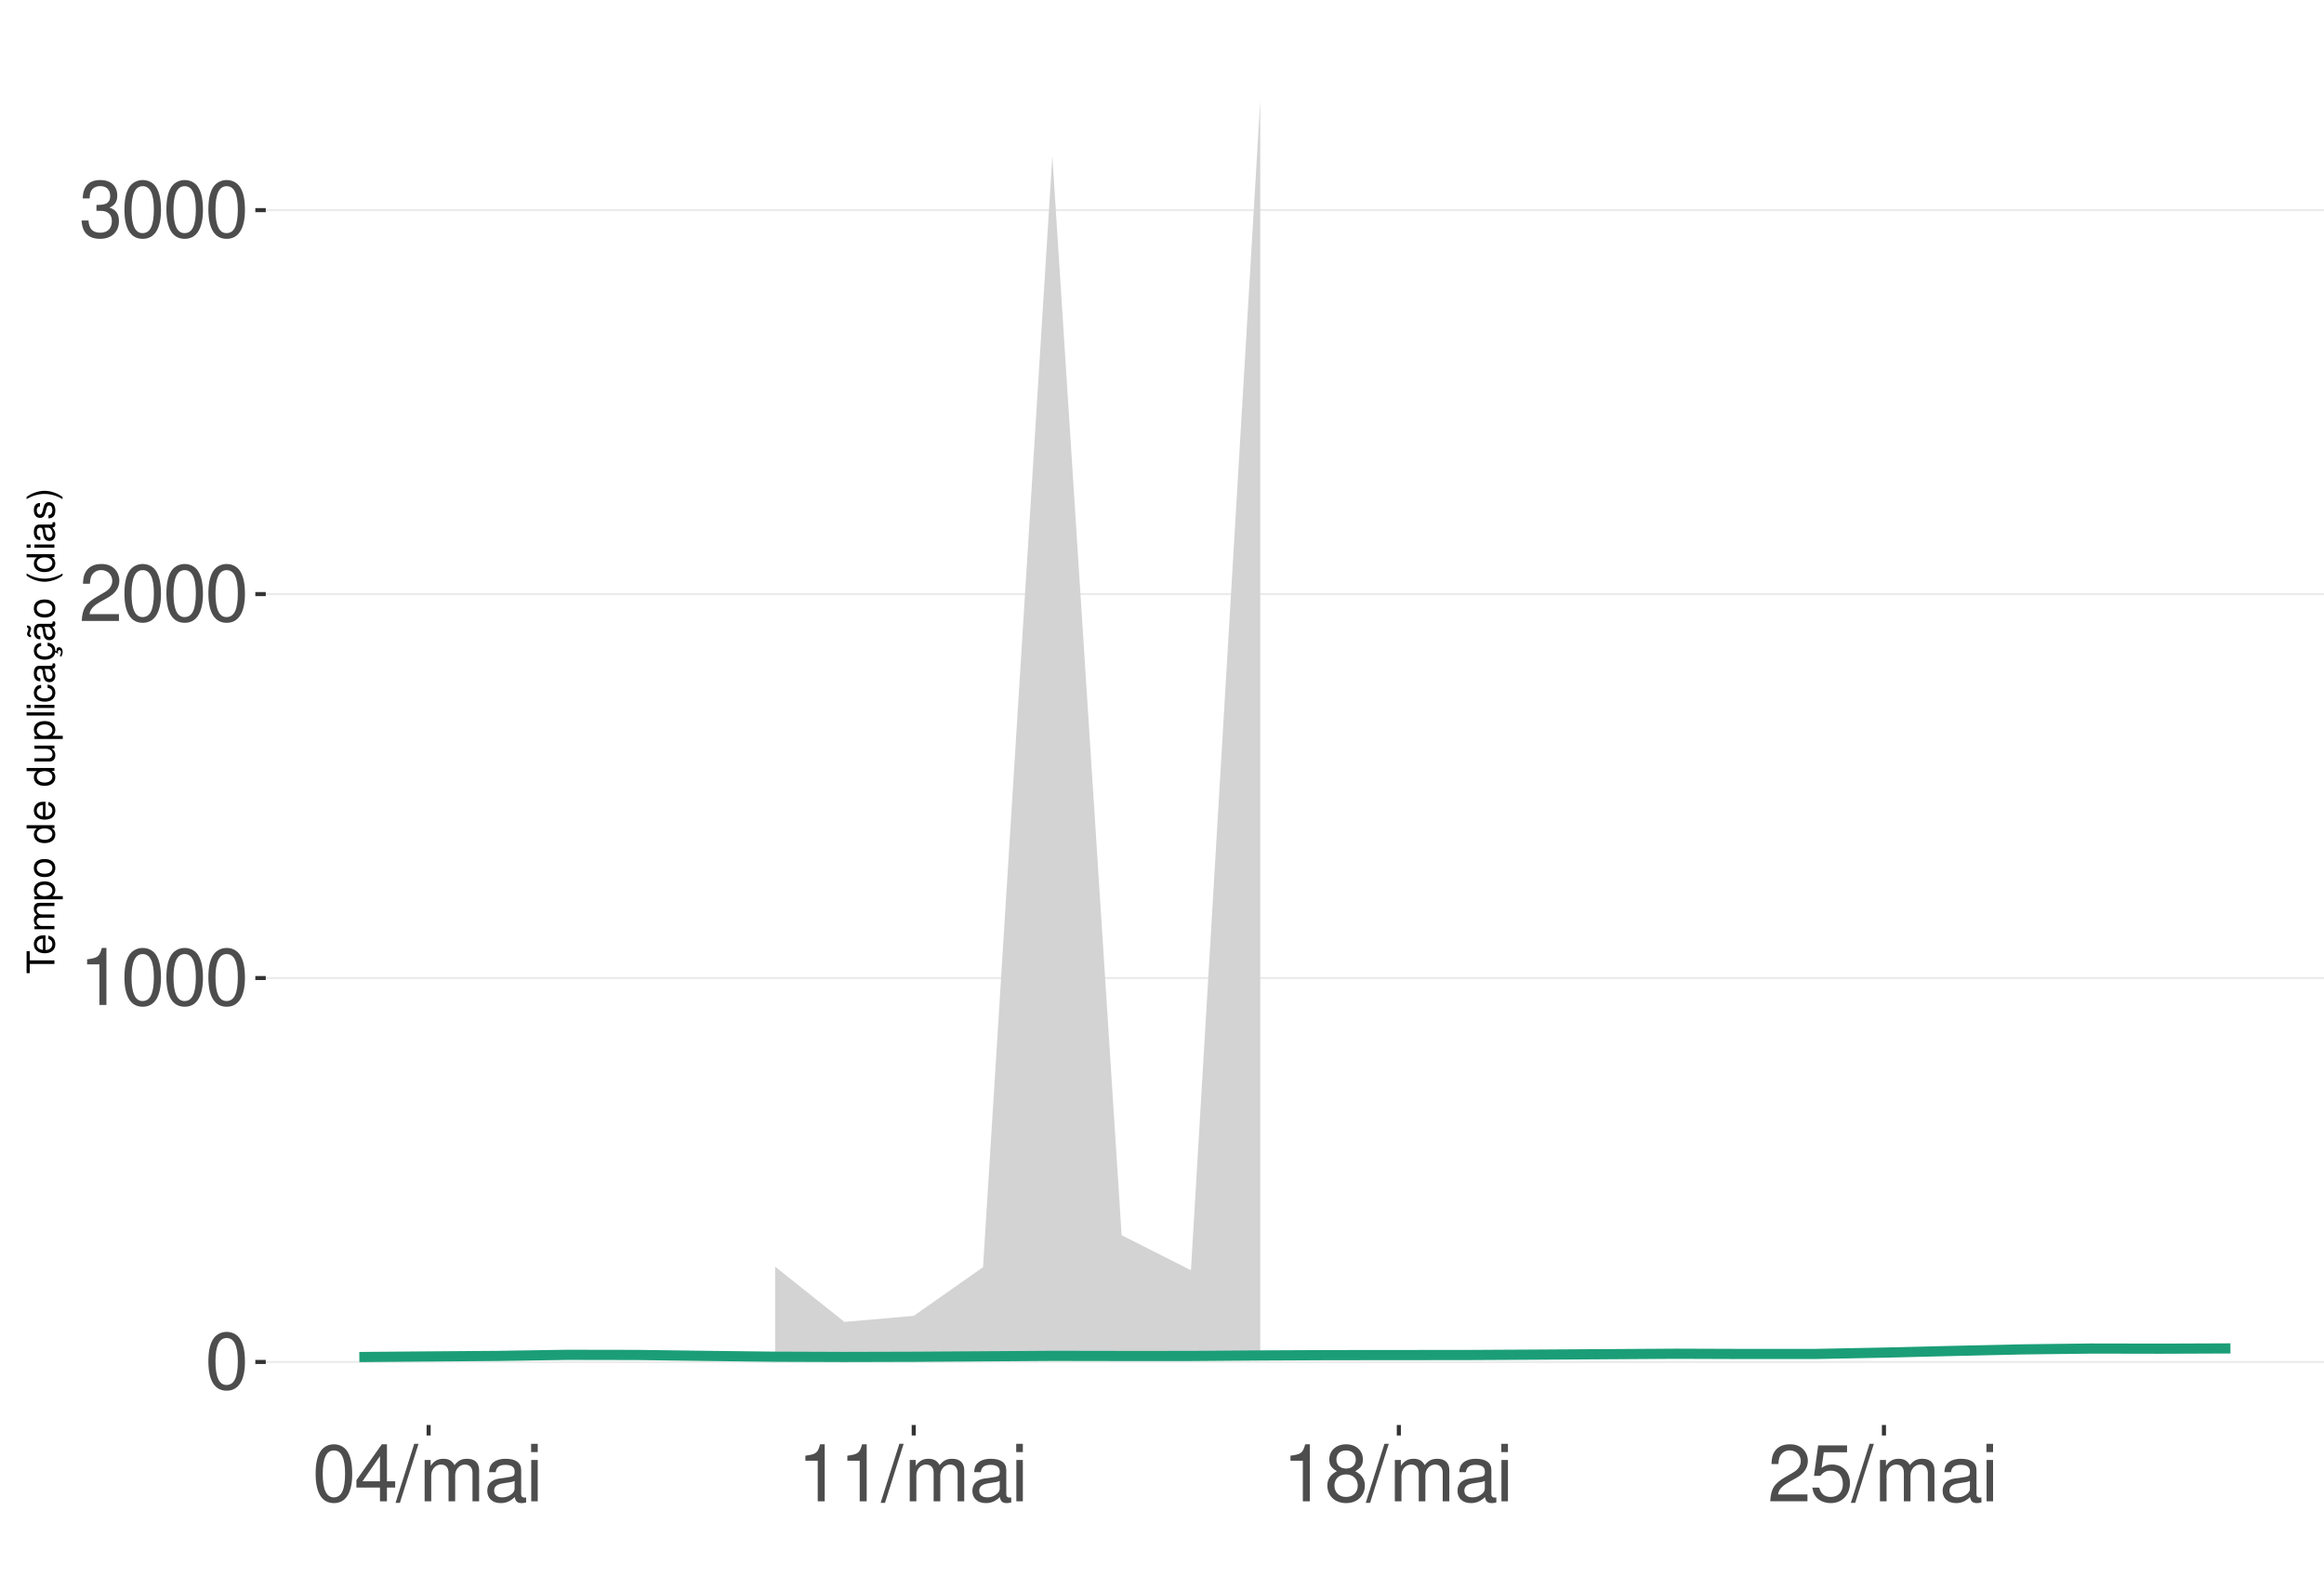
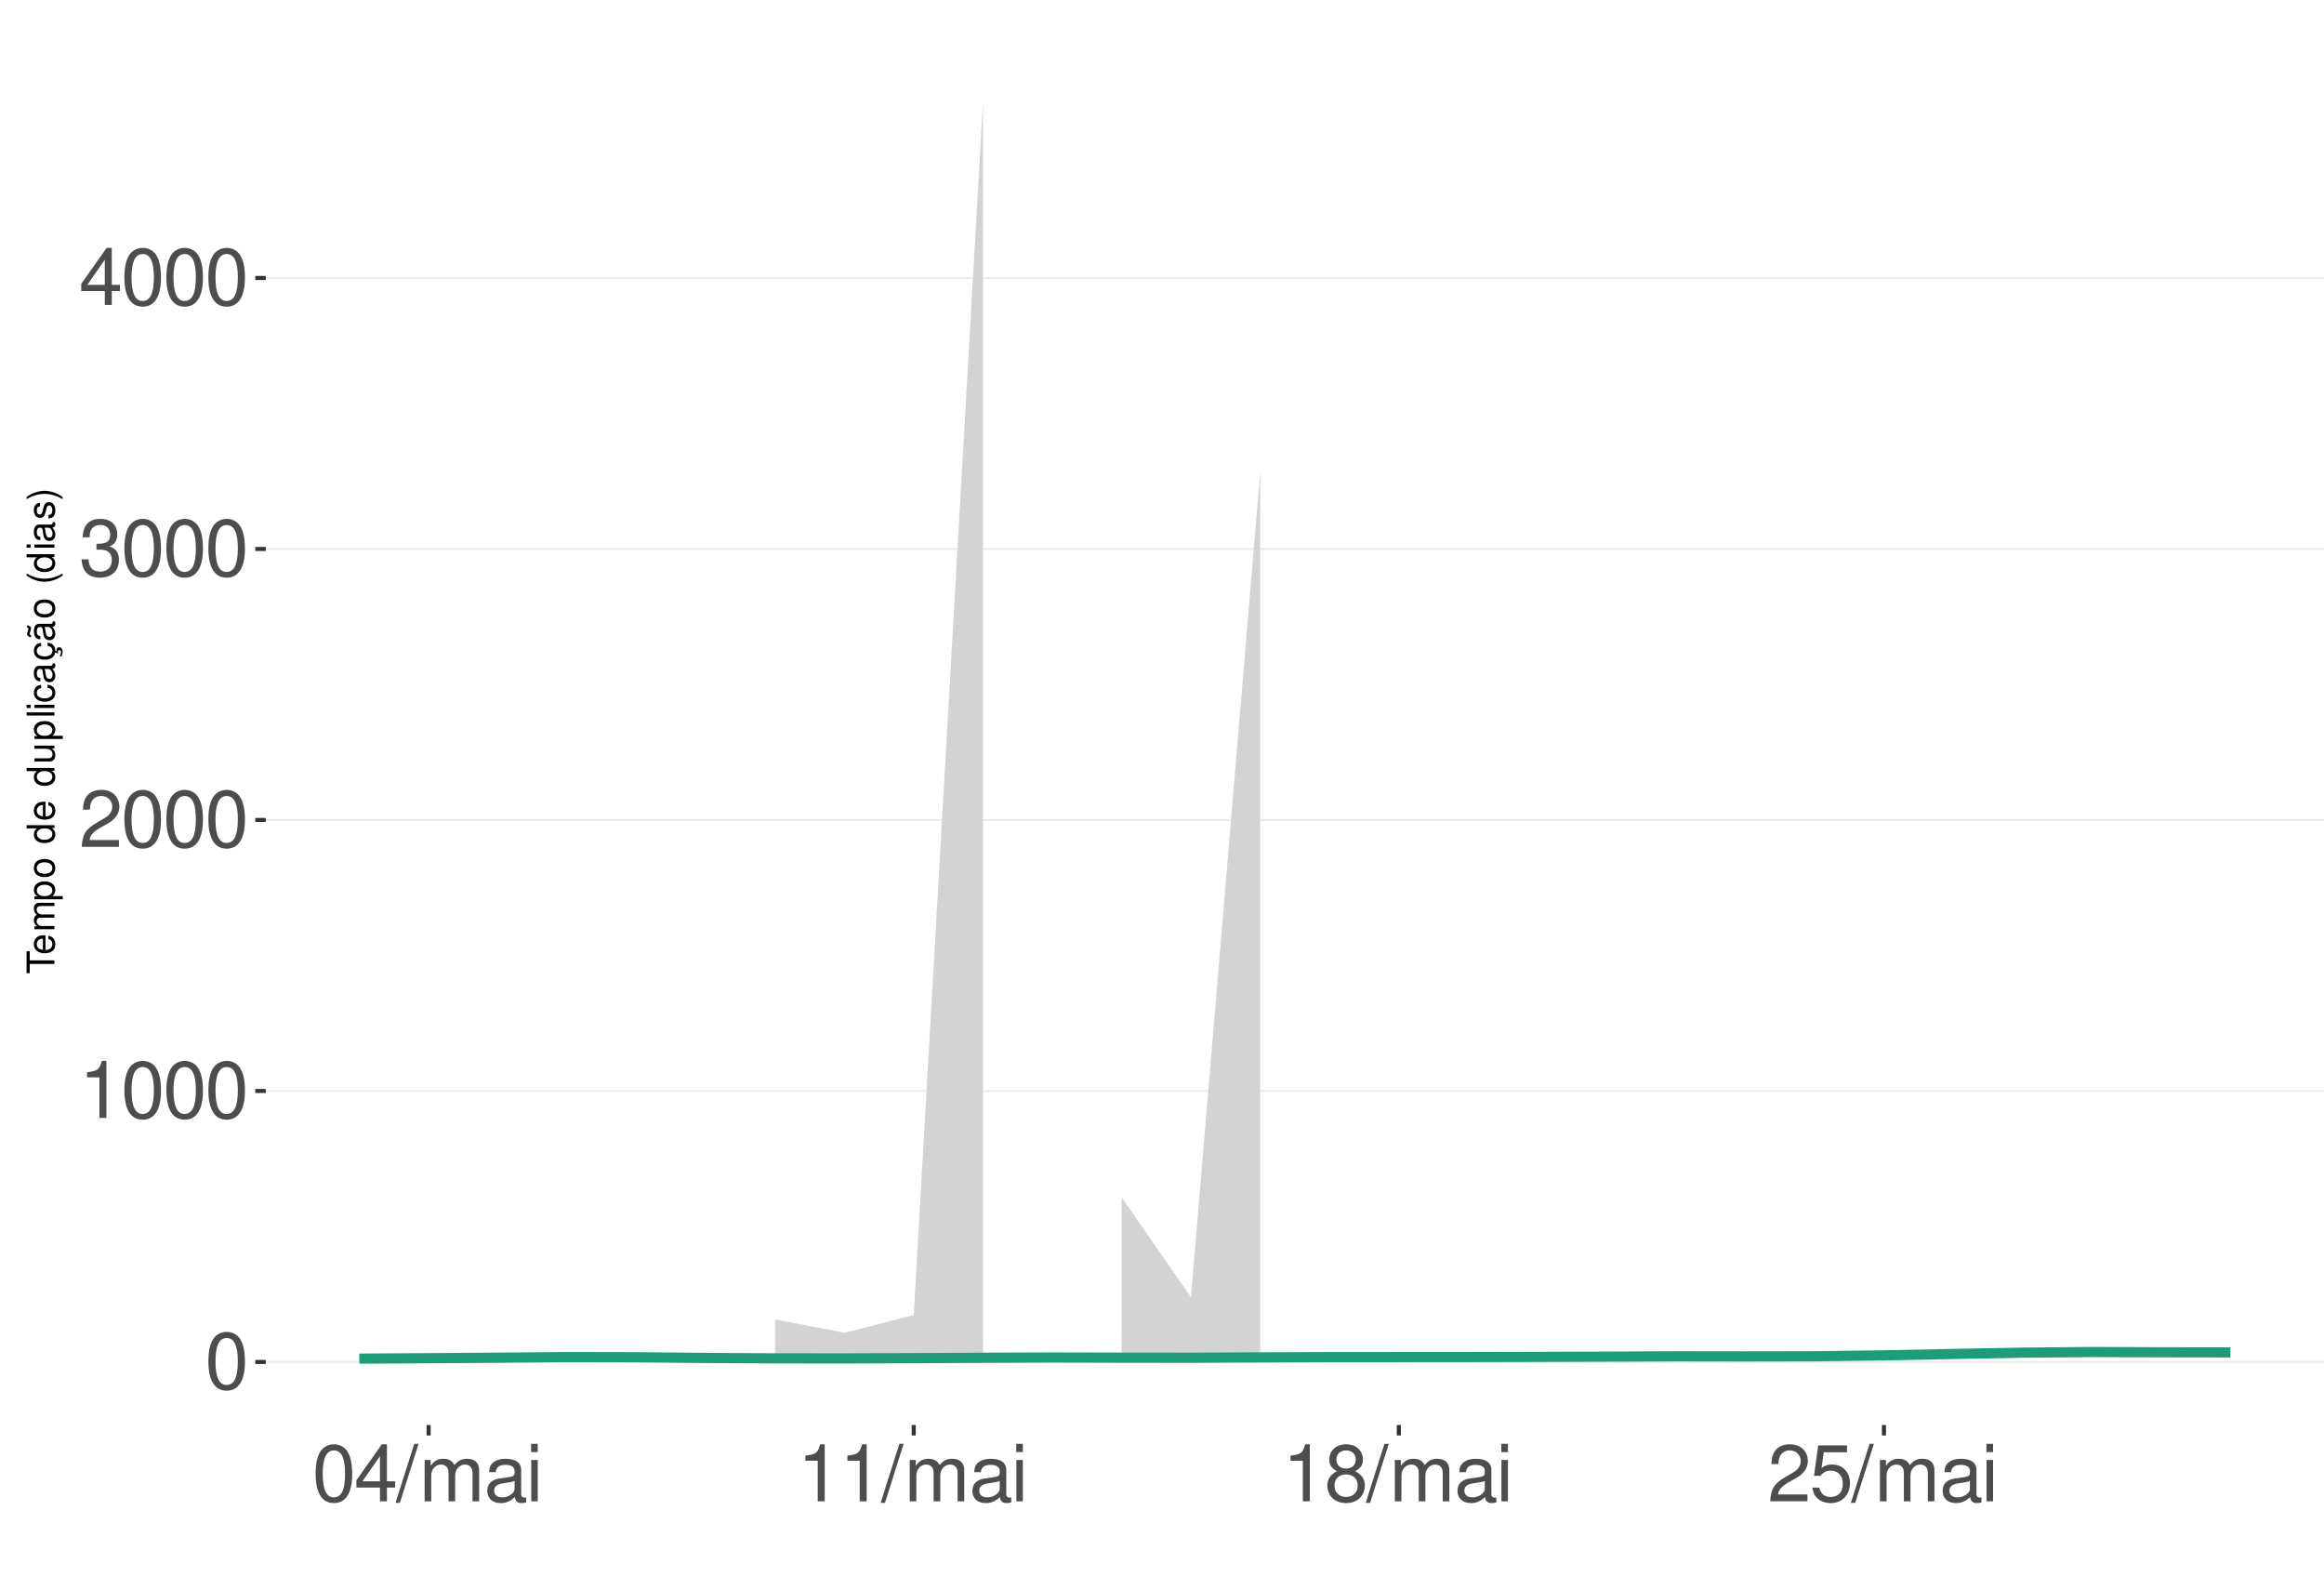
<svg xmlns="http://www.w3.org/2000/svg" xmlns:xlink="http://www.w3.org/1999/xlink" width="609pt" height="413pt" viewBox="0 0 609 413" version="1.1">
  <defs>
    <g>
      <symbol overflow="visible" id="glyph0-0">
        <path style="stroke:none;" d="" />
      </symbol>
      <symbol overflow="visible" id="glyph0-1">
        <path style="stroke:none;" d="M 5.688 -14.938 C 4.312 -14.938 3.078 -14.312 2.312 -13.297 C 1.359 -11.984 0.891 -10 0.891 -7.234 C 0.891 -2.188 2.547 0.469 5.688 0.469 C 8.781 0.469 10.469 -2.188 10.469 -7.109 C 10.469 -10 10.016 -11.938 9.047 -13.297 C 8.281 -14.328 7.062 -14.938 5.688 -14.938 Z M 5.688 -13.328 C 7.641 -13.328 8.609 -11.312 8.609 -7.266 C 8.609 -3.016 7.656 -1.031 5.641 -1.031 C 3.719 -1.031 2.75 -3.094 2.75 -7.203 C 2.75 -11.312 3.719 -13.328 5.688 -13.328 Z M 5.688 -13.328 " />
      </symbol>
      <symbol overflow="visible" id="glyph0-2">
        <path style="stroke:none;" d="M 5.344 -10.641 L 5.344 0 L 7.172 0 L 7.172 -14.938 L 5.969 -14.938 C 5.328 -12.641 4.922 -12.328 2.109 -11.953 L 2.109 -10.641 Z M 5.344 -10.641 " />
      </symbol>
      <symbol overflow="visible" id="glyph0-3">
        <path style="stroke:none;" d="M 10.453 -1.797 L 2.75 -1.797 C 2.938 -3.031 3.594 -3.828 5.391 -4.922 L 7.453 -6.078 C 9.5 -7.203 10.562 -8.734 10.562 -10.578 C 10.562 -11.812 10.062 -12.969 9.188 -13.781 C 8.328 -14.562 7.25 -14.938 5.859 -14.938 C 4 -14.938 2.625 -14.281 1.812 -13 C 1.297 -12.203 1.078 -11.281 1.031 -9.766 L 2.844 -9.766 C 2.906 -10.781 3.031 -11.375 3.281 -11.875 C 3.766 -12.781 4.703 -13.344 5.797 -13.344 C 7.453 -13.344 8.703 -12.141 8.703 -10.531 C 8.703 -9.344 8.016 -8.297 6.719 -7.562 L 4.812 -6.438 C 1.75 -4.688 0.875 -3.281 0.703 -0.016 L 10.453 -0.016 Z M 10.453 -1.797 " />
      </symbol>
      <symbol overflow="visible" id="glyph0-4">
        <path style="stroke:none;" d="M 4.562 -6.875 L 5.562 -6.875 C 7.547 -6.875 8.594 -5.953 8.594 -4.156 C 8.594 -2.266 7.453 -1.141 5.578 -1.141 C 3.578 -1.141 2.609 -2.141 2.484 -4.344 L 0.656 -4.344 C 0.75 -3.141 0.953 -2.359 1.297 -1.688 C 2.062 -0.25 3.484 0.469 5.5 0.469 C 8.516 0.469 10.453 -1.344 10.453 -4.172 C 10.453 -6.078 9.734 -7.109 7.969 -7.719 C 9.344 -8.281 10.016 -9.312 10.016 -10.828 C 10.016 -13.391 8.344 -14.938 5.562 -14.938 C 2.609 -14.938 1.031 -13.281 0.969 -10.125 L 2.781 -10.125 C 2.812 -11.031 2.891 -11.547 3.125 -12 C 3.531 -12.844 4.438 -13.344 5.578 -13.344 C 7.188 -13.344 8.156 -12.375 8.156 -10.766 C 8.156 -9.703 7.781 -9.062 6.984 -8.719 C 6.484 -8.516 5.828 -8.422 4.562 -8.406 Z M 4.562 -6.875 " />
      </symbol>
      <symbol overflow="visible" id="glyph0-5">
        <path style="stroke:none;" d="M 6.75 -3.609 L 6.75 0 L 8.578 0 L 8.578 -3.609 L 10.734 -3.609 L 10.734 -5.25 L 8.578 -5.25 L 8.578 -14.938 L 7.234 -14.938 L 0.578 -5.531 L 0.578 -3.609 Z M 6.75 -5.25 L 2.172 -5.25 L 6.75 -11.844 Z M 6.75 -5.25 " />
      </symbol>
      <symbol overflow="visible" id="glyph0-6">
        <path style="stroke:none;" d="M 4.734 -15.062 L -0.172 0.406 L 0.969 0.406 L 5.859 -15.062 Z M 4.734 -15.062 " />
      </symbol>
      <symbol overflow="visible" id="glyph0-7">
        <path style="stroke:none;" d="M 1.453 -10.828 L 1.453 0 L 3.188 0 L 3.188 -6.797 C 3.188 -8.359 4.312 -9.625 5.719 -9.625 C 7 -9.625 7.719 -8.844 7.719 -7.453 L 7.719 0 L 9.453 0 L 9.453 -6.797 C 9.453 -8.359 10.594 -9.625 12 -9.625 C 13.266 -9.625 14 -8.812 14 -7.453 L 14 0 L 15.734 0 L 15.734 -8.125 C 15.734 -10.062 14.625 -11.141 12.594 -11.141 C 11.156 -11.141 10.281 -10.703 9.281 -9.484 C 8.641 -10.641 7.766 -11.141 6.359 -11.141 C 4.922 -11.141 3.953 -10.594 3.031 -9.297 L 3.031 -10.828 Z M 1.453 -10.828 " />
      </symbol>
      <symbol overflow="visible" id="glyph0-8">
        <path style="stroke:none;" d="M 11.047 -1.016 C 10.859 -0.969 10.781 -0.969 10.672 -0.969 C 10.078 -0.969 9.75 -1.281 9.75 -1.812 L 9.75 -8.188 C 9.75 -10.094 8.344 -11.141 5.688 -11.141 C 4.094 -11.141 2.828 -10.672 2.094 -9.875 C 1.594 -9.312 1.391 -8.703 1.344 -7.625 L 3.078 -7.625 C 3.219 -8.938 4 -9.547 5.625 -9.547 C 7.188 -9.547 8.031 -8.969 8.031 -7.938 L 8.031 -7.484 C 8.016 -6.734 7.641 -6.469 6.234 -6.281 C 3.797 -5.969 3.422 -5.891 2.766 -5.625 C 1.516 -5.078 0.875 -4.125 0.875 -2.734 C 0.875 -0.766 2.234 0.469 4.422 0.469 C 5.781 0.469 6.875 0 8.094 -1.109 C 8.219 0 8.766 0.469 9.875 0.469 C 10.25 0.469 10.469 0.438 11.047 0.297 Z M 8.031 -3.406 C 8.031 -2.828 7.875 -2.484 7.359 -2 C 6.656 -1.359 5.797 -1.031 4.797 -1.031 C 3.453 -1.031 2.672 -1.672 2.672 -2.766 C 2.672 -3.906 3.406 -4.484 5.266 -4.75 C 7.109 -5 7.453 -5.078 8.031 -5.344 Z M 8.031 -3.406 " />
      </symbol>
      <symbol overflow="visible" id="glyph0-9">
        <path style="stroke:none;" d="M 3.094 -10.828 L 1.391 -10.828 L 1.391 0 L 3.094 0 Z M 3.094 -15.062 L 1.359 -15.062 L 1.359 -12.891 L 3.094 -12.891 Z M 3.094 -15.062 " />
      </symbol>
      <symbol overflow="visible" id="glyph0-10">
        <path style="stroke:none;" d="M 8.078 -7.875 C 9.609 -8.797 10.078 -9.547 10.078 -10.953 C 10.078 -13.297 8.281 -14.938 5.688 -14.938 C 3.094 -14.938 1.281 -13.297 1.281 -10.969 C 1.281 -9.547 1.75 -8.812 3.266 -7.875 C 1.594 -7.016 0.766 -5.797 0.766 -4.156 C 0.766 -1.422 2.766 0.469 5.688 0.469 C 8.578 0.469 10.594 -1.422 10.594 -4.156 C 10.594 -5.797 9.766 -7.016 8.078 -7.875 Z M 5.688 -13.328 C 7.234 -13.328 8.219 -12.391 8.219 -10.906 C 8.219 -9.5 7.203 -8.578 5.688 -8.578 C 4.125 -8.578 3.141 -9.5 3.141 -10.953 C 3.141 -12.391 4.125 -13.328 5.688 -13.328 Z M 5.688 -7.047 C 7.5 -7.047 8.734 -5.844 8.734 -4.109 C 8.734 -2.312 7.516 -1.141 5.641 -1.141 C 3.859 -1.141 2.625 -2.359 2.625 -4.094 C 2.625 -5.859 3.844 -7.047 5.688 -7.047 Z M 5.688 -7.047 " />
      </symbol>
      <symbol overflow="visible" id="glyph0-11">
        <path style="stroke:none;" d="M 9.828 -14.641 L 2.266 -14.641 L 1.172 -6.672 L 2.844 -6.672 C 3.703 -7.688 4.406 -8.031 5.562 -8.031 C 7.516 -8.031 8.734 -6.688 8.734 -4.531 C 8.734 -2.422 7.516 -1.141 5.531 -1.141 C 3.953 -1.141 2.969 -1.938 2.547 -3.594 L 0.719 -3.594 C 0.969 -2.391 1.172 -1.812 1.609 -1.281 C 2.438 -0.172 3.922 0.469 5.578 0.469 C 8.531 0.469 10.594 -1.672 10.594 -4.766 C 10.594 -7.656 8.672 -9.641 5.859 -9.641 C 4.828 -9.641 4 -9.375 3.156 -8.766 L 3.734 -12.844 L 9.828 -12.844 Z M 9.828 -14.641 " />
      </symbol>
      <symbol overflow="visible" id="glyph1-0">
        <path style="stroke:none;" d="" />
      </symbol>
      <symbol overflow="visible" id="glyph1-1">
        <path style="stroke:none;" d="M -6.469 -3.547 L -6.469 -5.938 L -7.297 -5.938 L -7.297 -0.203 L -6.469 -0.203 L -6.469 -2.609 L 0 -2.609 L 0 -3.547 Z M -6.469 -3.547 " />
      </symbol>
      <symbol overflow="visible" id="glyph1-2">
        <path style="stroke:none;" d="M -2.344 -5.125 C -3.141 -5.125 -3.625 -5.062 -4.016 -4.922 C -4.875 -4.578 -5.391 -3.781 -5.391 -2.797 C -5.391 -1.344 -4.281 -0.406 -2.547 -0.406 C -0.812 -0.406 0.234 -1.297 0.234 -2.781 C 0.234 -3.984 -0.453 -4.812 -1.594 -5.016 L -1.594 -4.188 C -0.906 -3.953 -0.547 -3.484 -0.547 -2.812 C -0.547 -2.281 -0.781 -1.828 -1.219 -1.547 C -1.516 -1.344 -1.812 -1.281 -2.344 -1.266 Z M -3.016 -1.297 C -3.984 -1.359 -4.625 -1.953 -4.625 -2.797 C -4.625 -3.641 -3.953 -4.234 -3.016 -4.234 Z M -3.016 -1.297 " />
      </symbol>
      <symbol overflow="visible" id="glyph1-3">
        <path style="stroke:none;" d="M -5.234 -0.703 L 0 -0.703 L 0 -1.547 L -3.297 -1.547 C -4.047 -1.547 -4.656 -2.094 -4.656 -2.766 C -4.656 -3.391 -4.281 -3.734 -3.609 -3.734 L 0 -3.734 L 0 -4.578 L -3.297 -4.578 C -4.047 -4.578 -4.656 -5.125 -4.656 -5.812 C -4.656 -6.422 -4.266 -6.781 -3.609 -6.781 L 0 -6.781 L 0 -7.625 L -3.938 -7.625 C -4.875 -7.625 -5.391 -7.078 -5.391 -6.094 C -5.391 -5.406 -5.188 -4.984 -4.594 -4.484 C -5.156 -4.188 -5.391 -3.766 -5.391 -3.078 C -5.391 -2.375 -5.125 -1.906 -4.5 -1.469 L -5.234 -1.469 Z M -5.234 -0.703 " />
      </symbol>
      <symbol overflow="visible" id="glyph1-4">
        <path style="stroke:none;" d="M 2.188 -0.547 L 2.188 -1.375 L -0.547 -1.375 C -0.016 -1.812 0.234 -2.312 0.234 -2.984 C 0.234 -4.344 -0.859 -5.234 -2.531 -5.234 C -4.297 -5.234 -5.391 -4.375 -5.391 -2.984 C -5.391 -2.266 -5.062 -1.703 -4.453 -1.312 L -5.234 -1.312 L -5.234 -0.547 Z M -4.609 -2.844 C -4.609 -3.766 -3.797 -4.359 -2.547 -4.359 C -1.359 -4.359 -0.547 -3.75 -0.547 -2.844 C -0.547 -1.953 -1.344 -1.375 -2.578 -1.375 C -3.812 -1.375 -4.609 -1.953 -4.609 -2.844 Z M -4.609 -2.844 " />
      </symbol>
      <symbol overflow="visible" id="glyph1-5">
        <path style="stroke:none;" d="M -5.391 -2.719 C -5.391 -1.234 -4.344 -0.359 -2.578 -0.359 C -0.812 -0.359 0.234 -1.234 0.234 -2.734 C 0.234 -4.203 -0.812 -5.094 -2.547 -5.094 C -4.359 -5.094 -5.391 -4.234 -5.391 -2.719 Z M -4.625 -2.734 C -4.625 -3.672 -3.844 -4.234 -2.547 -4.234 C -1.312 -4.234 -0.547 -3.656 -0.547 -2.734 C -0.547 -1.797 -1.312 -1.234 -2.578 -1.234 C -3.844 -1.234 -4.625 -1.797 -4.625 -2.734 Z M -4.625 -2.734 " />
      </symbol>
      <symbol overflow="visible" id="glyph1-6">
        <path style="stroke:none;" d="" />
      </symbol>
      <symbol overflow="visible" id="glyph1-7">
        <path style="stroke:none;" d="M -7.297 -4.953 L -7.297 -4.125 L -4.578 -4.125 C -5.109 -3.766 -5.391 -3.203 -5.391 -2.516 C -5.391 -1.156 -4.297 -0.266 -2.625 -0.266 C -0.859 -0.266 0.234 -1.125 0.234 -2.547 C 0.234 -3.266 -0.047 -3.766 -0.688 -4.203 L 0 -4.203 L 0 -4.953 Z M -4.609 -2.656 C -4.609 -3.547 -3.812 -4.125 -2.562 -4.125 C -1.344 -4.125 -0.547 -3.547 -0.547 -2.656 C -0.547 -1.734 -1.359 -1.125 -2.578 -1.125 C -3.797 -1.125 -4.609 -1.734 -4.609 -2.656 Z M -4.609 -2.656 " />
      </symbol>
      <symbol overflow="visible" id="glyph1-8">
        <path style="stroke:none;" d="M 0 -4.812 L -5.234 -4.812 L -5.234 -3.984 L -2.266 -3.984 C -1.203 -3.984 -0.5 -3.438 -0.5 -2.562 C -0.5 -1.906 -0.906 -1.484 -1.531 -1.484 L -5.234 -1.484 L -5.234 -0.656 L -1.203 -0.656 C -0.328 -0.656 0.234 -1.297 0.234 -2.312 C 0.234 -3.094 -0.047 -3.578 -0.734 -4.062 L 0 -4.062 Z M 0 -4.812 " />
      </symbol>
      <symbol overflow="visible" id="glyph1-9">
        <path style="stroke:none;" d="M -7.297 -1.516 L -7.297 -0.688 L 0 -0.688 L 0 -1.516 Z M -7.297 -1.516 " />
      </symbol>
      <symbol overflow="visible" id="glyph1-10">
        <path style="stroke:none;" d="M -5.234 -1.5 L -5.234 -0.672 L 0 -0.672 L 0 -1.5 Z M -7.297 -1.5 L -7.297 -0.656 L -6.234 -0.656 L -6.234 -1.5 Z M -7.297 -1.5 " />
      </symbol>
      <symbol overflow="visible" id="glyph1-11">
        <path style="stroke:none;" d="M -3.484 -4.703 C -3.984 -4.672 -4.312 -4.562 -4.609 -4.359 C -5.094 -4 -5.391 -3.375 -5.391 -2.641 C -5.391 -1.219 -4.266 -0.312 -2.531 -0.312 C -0.844 -0.312 0.234 -1.203 0.234 -2.625 C 0.234 -3.875 -0.516 -4.672 -1.797 -4.766 L -1.797 -3.938 C -0.953 -3.797 -0.547 -3.359 -0.547 -2.656 C -0.547 -1.734 -1.297 -1.188 -2.531 -1.188 C -3.844 -1.188 -4.625 -1.719 -4.625 -2.625 C -4.625 -3.328 -4.203 -3.766 -3.484 -3.875 Z M -3.484 -4.703 " />
      </symbol>
      <symbol overflow="visible" id="glyph1-12">
        <path style="stroke:none;" d="M -0.484 -5.344 C -0.469 -5.266 -0.469 -5.219 -0.469 -5.172 C -0.469 -4.875 -0.625 -4.719 -0.875 -4.719 L -3.953 -4.719 C -4.891 -4.719 -5.391 -4.047 -5.391 -2.75 C -5.391 -1.984 -5.172 -1.375 -4.781 -1.016 C -4.516 -0.766 -4.203 -0.672 -3.688 -0.656 L -3.688 -1.484 C -4.328 -1.562 -4.625 -1.938 -4.625 -2.719 C -4.625 -3.484 -4.344 -3.891 -3.844 -3.891 L -3.625 -3.891 C -3.266 -3.875 -3.125 -3.703 -3.047 -3.016 C -2.891 -1.844 -2.844 -1.656 -2.719 -1.344 C -2.453 -0.734 -2 -0.422 -1.312 -0.422 C -0.375 -0.422 0.234 -1.078 0.234 -2.141 C 0.234 -2.797 0 -3.328 -0.547 -3.922 C 0 -3.984 0.234 -4.234 0.234 -4.781 C 0.234 -4.953 0.203 -5.062 0.141 -5.344 Z M -1.656 -3.891 C -1.375 -3.891 -1.203 -3.812 -0.969 -3.562 C -0.656 -3.219 -0.5 -2.812 -0.5 -2.312 C -0.5 -1.672 -0.812 -1.297 -1.344 -1.297 C -1.891 -1.297 -2.172 -1.656 -2.297 -2.547 C -2.422 -3.438 -2.453 -3.609 -2.594 -3.891 Z M -1.656 -3.891 " />
      </symbol>
      <symbol overflow="visible" id="glyph1-13">
        <path style="stroke:none;" d="M 0.234 -2.641 C 0.234 -3.875 -0.547 -4.703 -1.797 -4.766 L -1.797 -3.938 C -0.953 -3.797 -0.531 -3.359 -0.531 -2.656 C -0.531 -1.734 -1.281 -1.188 -2.516 -1.188 C -3.844 -1.188 -4.625 -1.719 -4.625 -2.625 C -4.625 -3.328 -4.203 -3.766 -3.484 -3.875 L -3.484 -4.703 C -3.984 -4.672 -4.312 -4.562 -4.609 -4.359 C -5.094 -4 -5.391 -3.375 -5.391 -2.641 C -5.391 -1.219 -4.266 -0.312 -2.531 -0.312 C -1.469 -0.312 -0.625 -0.672 -0.156 -1.312 C 0.047 -1.594 0.125 -1.812 0.203 -2.25 L 0.922 -1.938 L 0.984 -2.062 C 0.938 -2.188 0.906 -2.25 0.906 -2.375 C 0.906 -2.656 1.047 -2.828 1.281 -2.828 C 1.547 -2.828 1.734 -2.594 1.734 -2.297 C 1.734 -2.031 1.672 -1.844 1.438 -1.406 L 1.406 -1.312 L 1.812 -1.094 C 2.078 -1.75 2.141 -1.953 2.141 -2.344 C 2.141 -3.109 1.781 -3.578 1.203 -3.578 C 0.781 -3.578 0.547 -3.297 0.547 -2.797 C 0.547 -2.703 0.547 -2.641 0.562 -2.516 Z M 0.234 -2.641 " />
      </symbol>
      <symbol overflow="visible" id="glyph1-14">
        <path style="stroke:none;" d="M -0.484 -5.344 C -0.469 -5.266 -0.469 -5.219 -0.469 -5.172 C -0.469 -4.875 -0.625 -4.719 -0.875 -4.719 L -3.953 -4.719 C -4.891 -4.719 -5.391 -4.047 -5.391 -2.75 C -5.391 -1.984 -5.172 -1.375 -4.781 -1.016 C -4.516 -0.766 -4.203 -0.672 -3.688 -0.656 L -3.688 -1.484 C -4.328 -1.562 -4.625 -1.938 -4.625 -2.719 C -4.625 -3.484 -4.344 -3.891 -3.844 -3.891 L -3.625 -3.891 C -3.266 -3.875 -3.125 -3.703 -3.047 -3.016 C -2.891 -1.844 -2.844 -1.656 -2.719 -1.344 C -2.453 -0.734 -2 -0.422 -1.312 -0.422 C -0.375 -0.422 0.234 -1.078 0.234 -2.141 C 0.234 -2.797 0 -3.328 -0.547 -3.922 C 0 -3.984 0.234 -4.234 0.234 -4.781 C 0.234 -4.953 0.203 -5.062 0.141 -5.344 Z M -1.656 -3.891 C -1.375 -3.891 -1.203 -3.812 -0.969 -3.562 C -0.656 -3.219 -0.5 -2.812 -0.5 -2.312 C -0.5 -1.672 -0.812 -1.297 -1.344 -1.297 C -1.891 -1.297 -2.172 -1.656 -2.297 -2.547 C -2.422 -3.438 -2.453 -3.609 -2.594 -3.891 Z M -7.172 -3.75 C -6.922 -3.672 -6.812 -3.547 -6.812 -3.375 C -6.812 -3.25 -6.875 -2.984 -6.984 -2.734 C -7.156 -2.312 -7.172 -2.25 -7.172 -2.047 C -7.172 -1.594 -6.797 -1.297 -6.141 -1.188 L -6.141 -1.766 C -6.375 -1.812 -6.5 -1.938 -6.5 -2.094 C -6.5 -2.203 -6.469 -2.344 -6.375 -2.578 C -6.156 -3.156 -6.125 -3.234 -6.125 -3.438 C -6.125 -3.922 -6.484 -4.219 -7.172 -4.312 Z M -7.172 -3.75 " />
      </symbol>
      <symbol overflow="visible" id="glyph1-15">
        <path style="stroke:none;" d="M -7.297 -2.359 C -5.984 -1.359 -4.156 -0.734 -2.594 -0.734 C -1.016 -0.734 0.812 -1.359 2.125 -2.359 L 2.125 -2.906 C 0.688 -2.031 -0.984 -1.547 -2.594 -1.547 C -4.188 -1.547 -5.875 -2.031 -7.297 -2.906 Z M -7.297 -2.359 " />
      </symbol>
      <symbol overflow="visible" id="glyph1-16">
        <path style="stroke:none;" d="M -3.781 -4.375 C -4.812 -4.375 -5.391 -3.688 -5.391 -2.484 C -5.391 -1.266 -4.766 -0.469 -3.797 -0.469 C -2.969 -0.469 -2.578 -0.891 -2.281 -2.125 L -2.094 -2.906 C -1.953 -3.484 -1.734 -3.719 -1.375 -3.719 C -0.875 -3.719 -0.547 -3.234 -0.547 -2.5 C -0.547 -2.047 -0.672 -1.672 -0.891 -1.453 C -1.047 -1.328 -1.188 -1.266 -1.562 -1.219 L -1.562 -0.344 C -0.344 -0.375 0.234 -1.062 0.234 -2.438 C 0.234 -3.75 -0.422 -4.594 -1.438 -4.594 C -2.203 -4.594 -2.641 -4.156 -2.891 -3.109 L -3.078 -2.312 C -3.234 -1.625 -3.453 -1.344 -3.828 -1.344 C -4.312 -1.344 -4.625 -1.766 -4.625 -2.453 C -4.625 -3.125 -4.328 -3.484 -3.781 -3.5 Z M -3.781 -4.375 " />
      </symbol>
      <symbol overflow="visible" id="glyph1-17">
        <path style="stroke:none;" d="M 2.125 -0.938 C 0.812 -1.938 -1.016 -2.562 -2.578 -2.562 C -4.156 -2.562 -5.984 -1.938 -7.297 -0.938 L -7.297 -0.375 C -5.859 -1.266 -4.188 -1.75 -2.578 -1.75 C -0.984 -1.75 0.703 -1.266 2.125 -0.375 Z M 2.125 -0.938 " />
      </symbol>
    </g>
    <clipPath id="clip1">
      <path d="M 69.645 9.961 L 609 9.961 L 609 373.328 L 69.645 373.328 Z M 69.645 9.961 " />
    </clipPath>
    <clipPath id="clip2">
      <path d="M 69.645 356 L 609 356 L 609 358 L 69.645 358 Z M 69.645 356 " />
    </clipPath>
    <clipPath id="clip3">
-       <path d="M 69.645 255 L 609 255 L 609 257 L 69.645 257 Z M 69.645 255 " />
+       <path d="M 69.645 285 L 609 285 L 609 287 L 69.645 287 Z M 69.645 285 " />
    </clipPath>
    <clipPath id="clip4">
-       <path d="M 69.645 155 L 609 155 L 609 156 L 69.645 156 Z M 69.645 155 " />
+       <path d="M 69.645 214 L 609 214 L 609 216 L 69.645 216 Z M 69.645 214 " />
    </clipPath>
    <clipPath id="clip5">
-       <path d="M 69.645 54 L 609 54 L 609 56 L 69.645 56 Z M 69.645 54 " />
+       <path d="M 69.645 143 L 609 143 L 609 145 L 69.645 145 Z M 69.645 143 " />
+     </clipPath>
+     <clipPath id="clip6">
+       <path d="M 69.645 72 L 609 72 L 609 74 L 69.645 74 Z M 69.645 72 " />
    </clipPath>
  </defs>
  <g id="surface99">
    <rect x="0" y="0" width="609" height="413" style="fill:rgb(100%,100%,100%);fill-opacity:1;stroke:none;" />
    <rect x="0" y="0" width="609" height="413" style="fill:rgb(100%,100%,100%);fill-opacity:1;stroke:none;" />
    <path style="fill:none;stroke-width:1.067;stroke-linecap:round;stroke-linejoin:round;stroke:rgb(100%,100%,100%);stroke-opacity:1;stroke-miterlimit:10;" d="M 0 413 L 609 413 L 609 0 L 0 0 Z M 0 413 " />
    <g clip-path="url(#clip1)" clip-rule="nonzero">
      <path style=" stroke:none;fill-rule:nonzero;fill:rgb(100%,100%,100%);fill-opacity:1;" d="M 69.645 373.328 L 609 373.328 L 609 9.961 L 69.645 9.961 Z M 69.645 373.328 " />
    </g>
    <g clip-path="url(#clip2)" clip-rule="nonzero">
      <path style="fill:none;stroke-width:0.533;stroke-linecap:butt;stroke-linejoin:round;stroke:rgb(92.157%,92.157%,92.157%);stroke-opacity:1;stroke-miterlimit:10;" d="M 69.645 356.812 L 609 356.812 " />
    </g>
    <g clip-path="url(#clip3)" clip-rule="nonzero">
-       <path style="fill:none;stroke-width:0.533;stroke-linecap:butt;stroke-linejoin:round;stroke:rgb(92.157%,92.157%,92.157%);stroke-opacity:1;stroke-miterlimit:10;" d="M 69.645 256.227 L 609 256.227 " />
+       <path style="fill:none;stroke-width:0.533;stroke-linecap:butt;stroke-linejoin:round;stroke:rgb(92.157%,92.157%,92.157%);stroke-opacity:1;stroke-miterlimit:10;" d="M 69.645 285.816 L 609 285.816 " />
    </g>
    <g clip-path="url(#clip4)" clip-rule="nonzero">
-       <path style="fill:none;stroke-width:0.533;stroke-linecap:butt;stroke-linejoin:round;stroke:rgb(92.157%,92.157%,92.157%);stroke-opacity:1;stroke-miterlimit:10;" d="M 69.645 155.641 L 609 155.641 " />
+       <path style="fill:none;stroke-width:0.533;stroke-linecap:butt;stroke-linejoin:round;stroke:rgb(92.157%,92.157%,92.157%);stroke-opacity:1;stroke-miterlimit:10;" d="M 69.645 214.816 L 609 214.816 " />
    </g>
    <g clip-path="url(#clip5)" clip-rule="nonzero">
-       <path style="fill:none;stroke-width:0.533;stroke-linecap:butt;stroke-linejoin:round;stroke:rgb(92.157%,92.157%,92.157%);stroke-opacity:1;stroke-miterlimit:10;" d="M 69.645 55.051 L 609 55.051 " />
-     </g>
-     <path style=" stroke:none;fill-rule:nonzero;fill:rgb(82.745%,82.745%,82.745%);fill-opacity:1;" d="M 203.121 331.84 L 221.281 346.312 L 239.441 344.727 L 257.602 331.977 L 275.762 40.875 L 293.922 323.605 L 312.082 332.773 L 330.242 26.48 L 330.242 355.957 L 312.082 356 L 293.922 356.012 L 275.762 356.012 L 257.602 356.051 L 239.441 356.094 L 221.281 356.117 L 203.121 356.105 Z M 203.121 331.84 " />
-     <path style="fill:none;stroke-width:2.667;stroke-linecap:butt;stroke-linejoin:round;stroke:rgb(10.588%,61.961%,46.667%);stroke-opacity:1;stroke-miterlimit:10;" d="M 94.16 355.516 L 112.32 355.367 L 130.48 355.227 L 148.641 354.941 L 166.801 354.973 L 184.961 355.219 L 203.121 355.438 L 221.281 355.504 L 239.441 355.453 L 257.602 355.336 L 275.762 355.215 L 293.922 355.246 L 312.082 355.242 L 330.242 355.105 L 348.402 355.02 L 384.723 354.988 L 402.883 354.887 L 421.043 354.773 L 439.203 354.656 L 457.363 354.719 L 475.523 354.715 L 493.684 354.363 L 511.844 353.918 L 530.004 353.512 L 548.164 353.293 L 566.324 353.328 L 584.484 353.258 " />
+       <path style="fill:none;stroke-width:0.533;stroke-linecap:butt;stroke-linejoin:round;stroke:rgb(92.157%,92.157%,92.157%);stroke-opacity:1;stroke-miterlimit:10;" d="M 69.645 143.82 L 609 143.82 " />
+     </g>
+     <g clip-path="url(#clip6)" clip-rule="nonzero">
+       <path style="fill:none;stroke-width:0.533;stroke-linecap:butt;stroke-linejoin:round;stroke:rgb(92.157%,92.157%,92.157%);stroke-opacity:1;stroke-miterlimit:10;" d="M 69.645 72.824 L 609 72.824 " />
+     </g>
+     <path style=" stroke:none;fill-rule:nonzero;fill:rgb(82.745%,82.745%,82.745%);fill-opacity:1;" d="M 203.121 345.656 L 221.281 349.168 L 239.441 344.516 L 257.602 26.48 L 257.602 356.258 L 239.441 356.293 L 221.281 356.316 L 203.121 356.32 Z M 203.121 345.656 " />
+     <path style=" stroke:none;fill-rule:nonzero;fill:rgb(82.745%,82.745%,82.745%);fill-opacity:1;" d="M 293.922 313.664 L 312.082 339.844 L 330.242 123.652 L 330.242 356.211 L 312.082 356.238 L 293.922 356.242 Z M 293.922 313.664 " />
+     <path style="fill:none;stroke-width:2.667;stroke-linecap:butt;stroke-linejoin:round;stroke:rgb(10.588%,61.961%,46.667%);stroke-opacity:1;stroke-miterlimit:10;" d="M 94.16 355.938 L 112.32 355.824 L 130.48 355.691 L 148.641 355.535 L 166.801 355.574 L 184.961 355.758 L 203.121 355.867 L 221.281 355.883 L 239.441 355.816 L 257.602 355.707 L 275.762 355.641 L 293.922 355.684 L 312.082 355.703 L 330.242 355.609 L 348.402 355.547 L 384.723 355.523 L 402.883 355.477 L 421.043 355.414 L 439.203 355.332 L 457.363 355.359 L 475.523 355.324 L 493.684 355.078 L 511.844 354.711 L 530.004 354.375 L 548.164 354.211 L 566.324 354.277 L 584.484 354.305 " />
    <g style="fill:rgb(30.196%,30.196%,30.196%);fill-opacity:1;">
      <use xlink:href="#glyph0-1" x="53.715" y="363.866" />
    </g>
    <g style="fill:rgb(30.196%,30.196%,30.196%);fill-opacity:1;">
-       <use xlink:href="#glyph0-2" x="20.715" y="263.28" />
-       <use xlink:href="#glyph0-1" x="31.715" y="263.28" />
-       <use xlink:href="#glyph0-1" x="42.715" y="263.28" />
-       <use xlink:href="#glyph0-1" x="53.715" y="263.28" />
-     </g>
-     <g style="fill:rgb(30.196%,30.196%,30.196%);fill-opacity:1;">
-       <use xlink:href="#glyph0-3" x="20.715" y="162.694" />
-       <use xlink:href="#glyph0-1" x="31.715" y="162.694" />
-       <use xlink:href="#glyph0-1" x="42.715" y="162.694" />
-       <use xlink:href="#glyph0-1" x="53.715" y="162.694" />
-     </g>
-     <g style="fill:rgb(30.196%,30.196%,30.196%);fill-opacity:1;">
-       <use xlink:href="#glyph0-4" x="20.715" y="62.104" />
-       <use xlink:href="#glyph0-1" x="31.715" y="62.104" />
-       <use xlink:href="#glyph0-1" x="42.715" y="62.104" />
-       <use xlink:href="#glyph0-1" x="53.715" y="62.104" />
+       <use xlink:href="#glyph0-2" x="20.715" y="292.87" />
+       <use xlink:href="#glyph0-1" x="31.715" y="292.87" />
+       <use xlink:href="#glyph0-1" x="42.715" y="292.87" />
+       <use xlink:href="#glyph0-1" x="53.715" y="292.87" />
+     </g>
+     <g style="fill:rgb(30.196%,30.196%,30.196%);fill-opacity:1;">
+       <use xlink:href="#glyph0-3" x="20.715" y="221.87" />
+       <use xlink:href="#glyph0-1" x="31.715" y="221.87" />
+       <use xlink:href="#glyph0-1" x="42.715" y="221.87" />
+       <use xlink:href="#glyph0-1" x="53.715" y="221.87" />
+     </g>
+     <g style="fill:rgb(30.196%,30.196%,30.196%);fill-opacity:1;">
+       <use xlink:href="#glyph0-4" x="20.715" y="150.874" />
+       <use xlink:href="#glyph0-1" x="31.715" y="150.874" />
+       <use xlink:href="#glyph0-1" x="42.715" y="150.874" />
+       <use xlink:href="#glyph0-1" x="53.715" y="150.874" />
+     </g>
+     <g style="fill:rgb(30.196%,30.196%,30.196%);fill-opacity:1;">
+       <use xlink:href="#glyph0-5" x="20.715" y="79.878" />
+       <use xlink:href="#glyph0-1" x="31.715" y="79.878" />
+       <use xlink:href="#glyph0-1" x="42.715" y="79.878" />
+       <use xlink:href="#glyph0-1" x="53.715" y="79.878" />
    </g>
    <path style="fill:none;stroke-width:1.067;stroke-linecap:butt;stroke-linejoin:round;stroke:rgb(20%,20%,20%);stroke-opacity:1;stroke-miterlimit:10;" d="M 66.906 356.812 L 69.645 356.812 " />
-     <path style="fill:none;stroke-width:1.067;stroke-linecap:butt;stroke-linejoin:round;stroke:rgb(20%,20%,20%);stroke-opacity:1;stroke-miterlimit:10;" d="M 66.906 256.227 L 69.645 256.227 " />
-     <path style="fill:none;stroke-width:1.067;stroke-linecap:butt;stroke-linejoin:round;stroke:rgb(20%,20%,20%);stroke-opacity:1;stroke-miterlimit:10;" d="M 66.906 155.641 L 69.645 155.641 " />
-     <path style="fill:none;stroke-width:1.067;stroke-linecap:butt;stroke-linejoin:round;stroke:rgb(20%,20%,20%);stroke-opacity:1;stroke-miterlimit:10;" d="M 66.906 55.051 L 69.645 55.051 " />
+     <path style="fill:none;stroke-width:1.067;stroke-linecap:butt;stroke-linejoin:round;stroke:rgb(20%,20%,20%);stroke-opacity:1;stroke-miterlimit:10;" d="M 66.906 285.816 L 69.645 285.816 " />
+     <path style="fill:none;stroke-width:1.067;stroke-linecap:butt;stroke-linejoin:round;stroke:rgb(20%,20%,20%);stroke-opacity:1;stroke-miterlimit:10;" d="M 66.906 214.816 L 69.645 214.816 " />
+     <path style="fill:none;stroke-width:1.067;stroke-linecap:butt;stroke-linejoin:round;stroke:rgb(20%,20%,20%);stroke-opacity:1;stroke-miterlimit:10;" d="M 66.906 143.82 L 69.645 143.82 " />
+     <path style="fill:none;stroke-width:1.067;stroke-linecap:butt;stroke-linejoin:round;stroke:rgb(20%,20%,20%);stroke-opacity:1;stroke-miterlimit:10;" d="M 66.906 72.824 L 69.645 72.824 " />
    <path style="fill:none;stroke-width:1.067;stroke-linecap:butt;stroke-linejoin:round;stroke:rgb(20%,20%,20%);stroke-opacity:1;stroke-miterlimit:10;" d="M 112.32 376.07 L 112.32 373.328 " />
    <path style="fill:none;stroke-width:1.067;stroke-linecap:butt;stroke-linejoin:round;stroke:rgb(20%,20%,20%);stroke-opacity:1;stroke-miterlimit:10;" d="M 239.441 376.07 L 239.441 373.328 " />
    <path style="fill:none;stroke-width:1.067;stroke-linecap:butt;stroke-linejoin:round;stroke:rgb(20%,20%,20%);stroke-opacity:1;stroke-miterlimit:10;" d="M 366.562 376.07 L 366.562 373.328 " />
    <path style="fill:none;stroke-width:1.067;stroke-linecap:butt;stroke-linejoin:round;stroke:rgb(20%,20%,20%);stroke-opacity:1;stroke-miterlimit:10;" d="M 493.684 376.07 L 493.684 373.328 " />
    <g style="fill:rgb(30.196%,30.196%,30.196%);fill-opacity:1;">
      <use xlink:href="#glyph0-1" x="81.82" y="393.315" />
      <use xlink:href="#glyph0-5" x="92.82" y="393.315" />
      <use xlink:href="#glyph0-6" x="103.82" y="393.315" />
      <use xlink:href="#glyph0-7" x="109.82" y="393.315" />
      <use xlink:href="#glyph0-8" x="126.82" y="393.315" />
      <use xlink:href="#glyph0-9" x="137.82" y="393.315" />
    </g>
    <g style="fill:rgb(30.196%,30.196%,30.196%);fill-opacity:1;">
      <use xlink:href="#glyph0-2" x="208.941" y="393.315" />
      <use xlink:href="#glyph0-2" x="219.941" y="393.315" />
      <use xlink:href="#glyph0-6" x="230.941" y="393.315" />
      <use xlink:href="#glyph0-7" x="236.941" y="393.315" />
      <use xlink:href="#glyph0-8" x="253.941" y="393.315" />
      <use xlink:href="#glyph0-9" x="264.941" y="393.315" />
    </g>
    <g style="fill:rgb(30.196%,30.196%,30.196%);fill-opacity:1;">
      <use xlink:href="#glyph0-2" x="336.062" y="393.315" />
      <use xlink:href="#glyph0-10" x="347.062" y="393.315" />
      <use xlink:href="#glyph0-6" x="358.062" y="393.315" />
      <use xlink:href="#glyph0-7" x="364.062" y="393.315" />
      <use xlink:href="#glyph0-8" x="381.062" y="393.315" />
      <use xlink:href="#glyph0-9" x="392.062" y="393.315" />
    </g>
    <g style="fill:rgb(30.196%,30.196%,30.196%);fill-opacity:1;">
      <use xlink:href="#glyph0-3" x="463.184" y="393.315" />
      <use xlink:href="#glyph0-11" x="474.184" y="393.315" />
      <use xlink:href="#glyph0-6" x="485.184" y="393.315" />
      <use xlink:href="#glyph0-7" x="491.184" y="393.315" />
      <use xlink:href="#glyph0-8" x="508.184" y="393.315" />
      <use xlink:href="#glyph0-9" x="519.184" y="393.315" />
    </g>
    <g style="fill:rgb(0%,0%,0%);fill-opacity:1;">
      <use xlink:href="#glyph1-1" x="14.263" y="255.145" />
      <use xlink:href="#glyph1-2" x="14.263" y="250.145" />
      <use xlink:href="#glyph1-3" x="14.263" y="244.145" />
      <use xlink:href="#glyph1-4" x="14.263" y="236.145" />
      <use xlink:href="#glyph1-5" x="14.263" y="230.145" />
      <use xlink:href="#glyph1-6" x="14.263" y="224.145" />
      <use xlink:href="#glyph1-7" x="14.263" y="221.145" />
      <use xlink:href="#glyph1-2" x="14.263" y="215.145" />
      <use xlink:href="#glyph1-6" x="14.263" y="209.145" />
      <use xlink:href="#glyph1-7" x="14.263" y="206.145" />
      <use xlink:href="#glyph1-8" x="14.263" y="200.145" />
      <use xlink:href="#glyph1-4" x="14.263" y="194.145" />
      <use xlink:href="#glyph1-9" x="14.263" y="188.145" />
      <use xlink:href="#glyph1-10" x="14.263" y="186.145" />
      <use xlink:href="#glyph1-11" x="14.263" y="184.145" />
      <use xlink:href="#glyph1-12" x="14.263" y="179.145" />
      <use xlink:href="#glyph1-13" x="14.263" y="173.145" />
      <use xlink:href="#glyph1-14" x="14.263" y="168.145" />
      <use xlink:href="#glyph1-5" x="14.263" y="162.145" />
      <use xlink:href="#glyph1-6" x="14.263" y="156.145" />
      <use xlink:href="#glyph1-15" x="14.263" y="153.145" />
      <use xlink:href="#glyph1-7" x="14.263" y="150.145" />
      <use xlink:href="#glyph1-10" x="14.263" y="144.145" />
      <use xlink:href="#glyph1-12" x="14.263" y="142.145" />
      <use xlink:href="#glyph1-16" x="14.263" y="136.145" />
      <use xlink:href="#glyph1-17" x="14.263" y="131.145" />
    </g>
  </g>
</svg>
